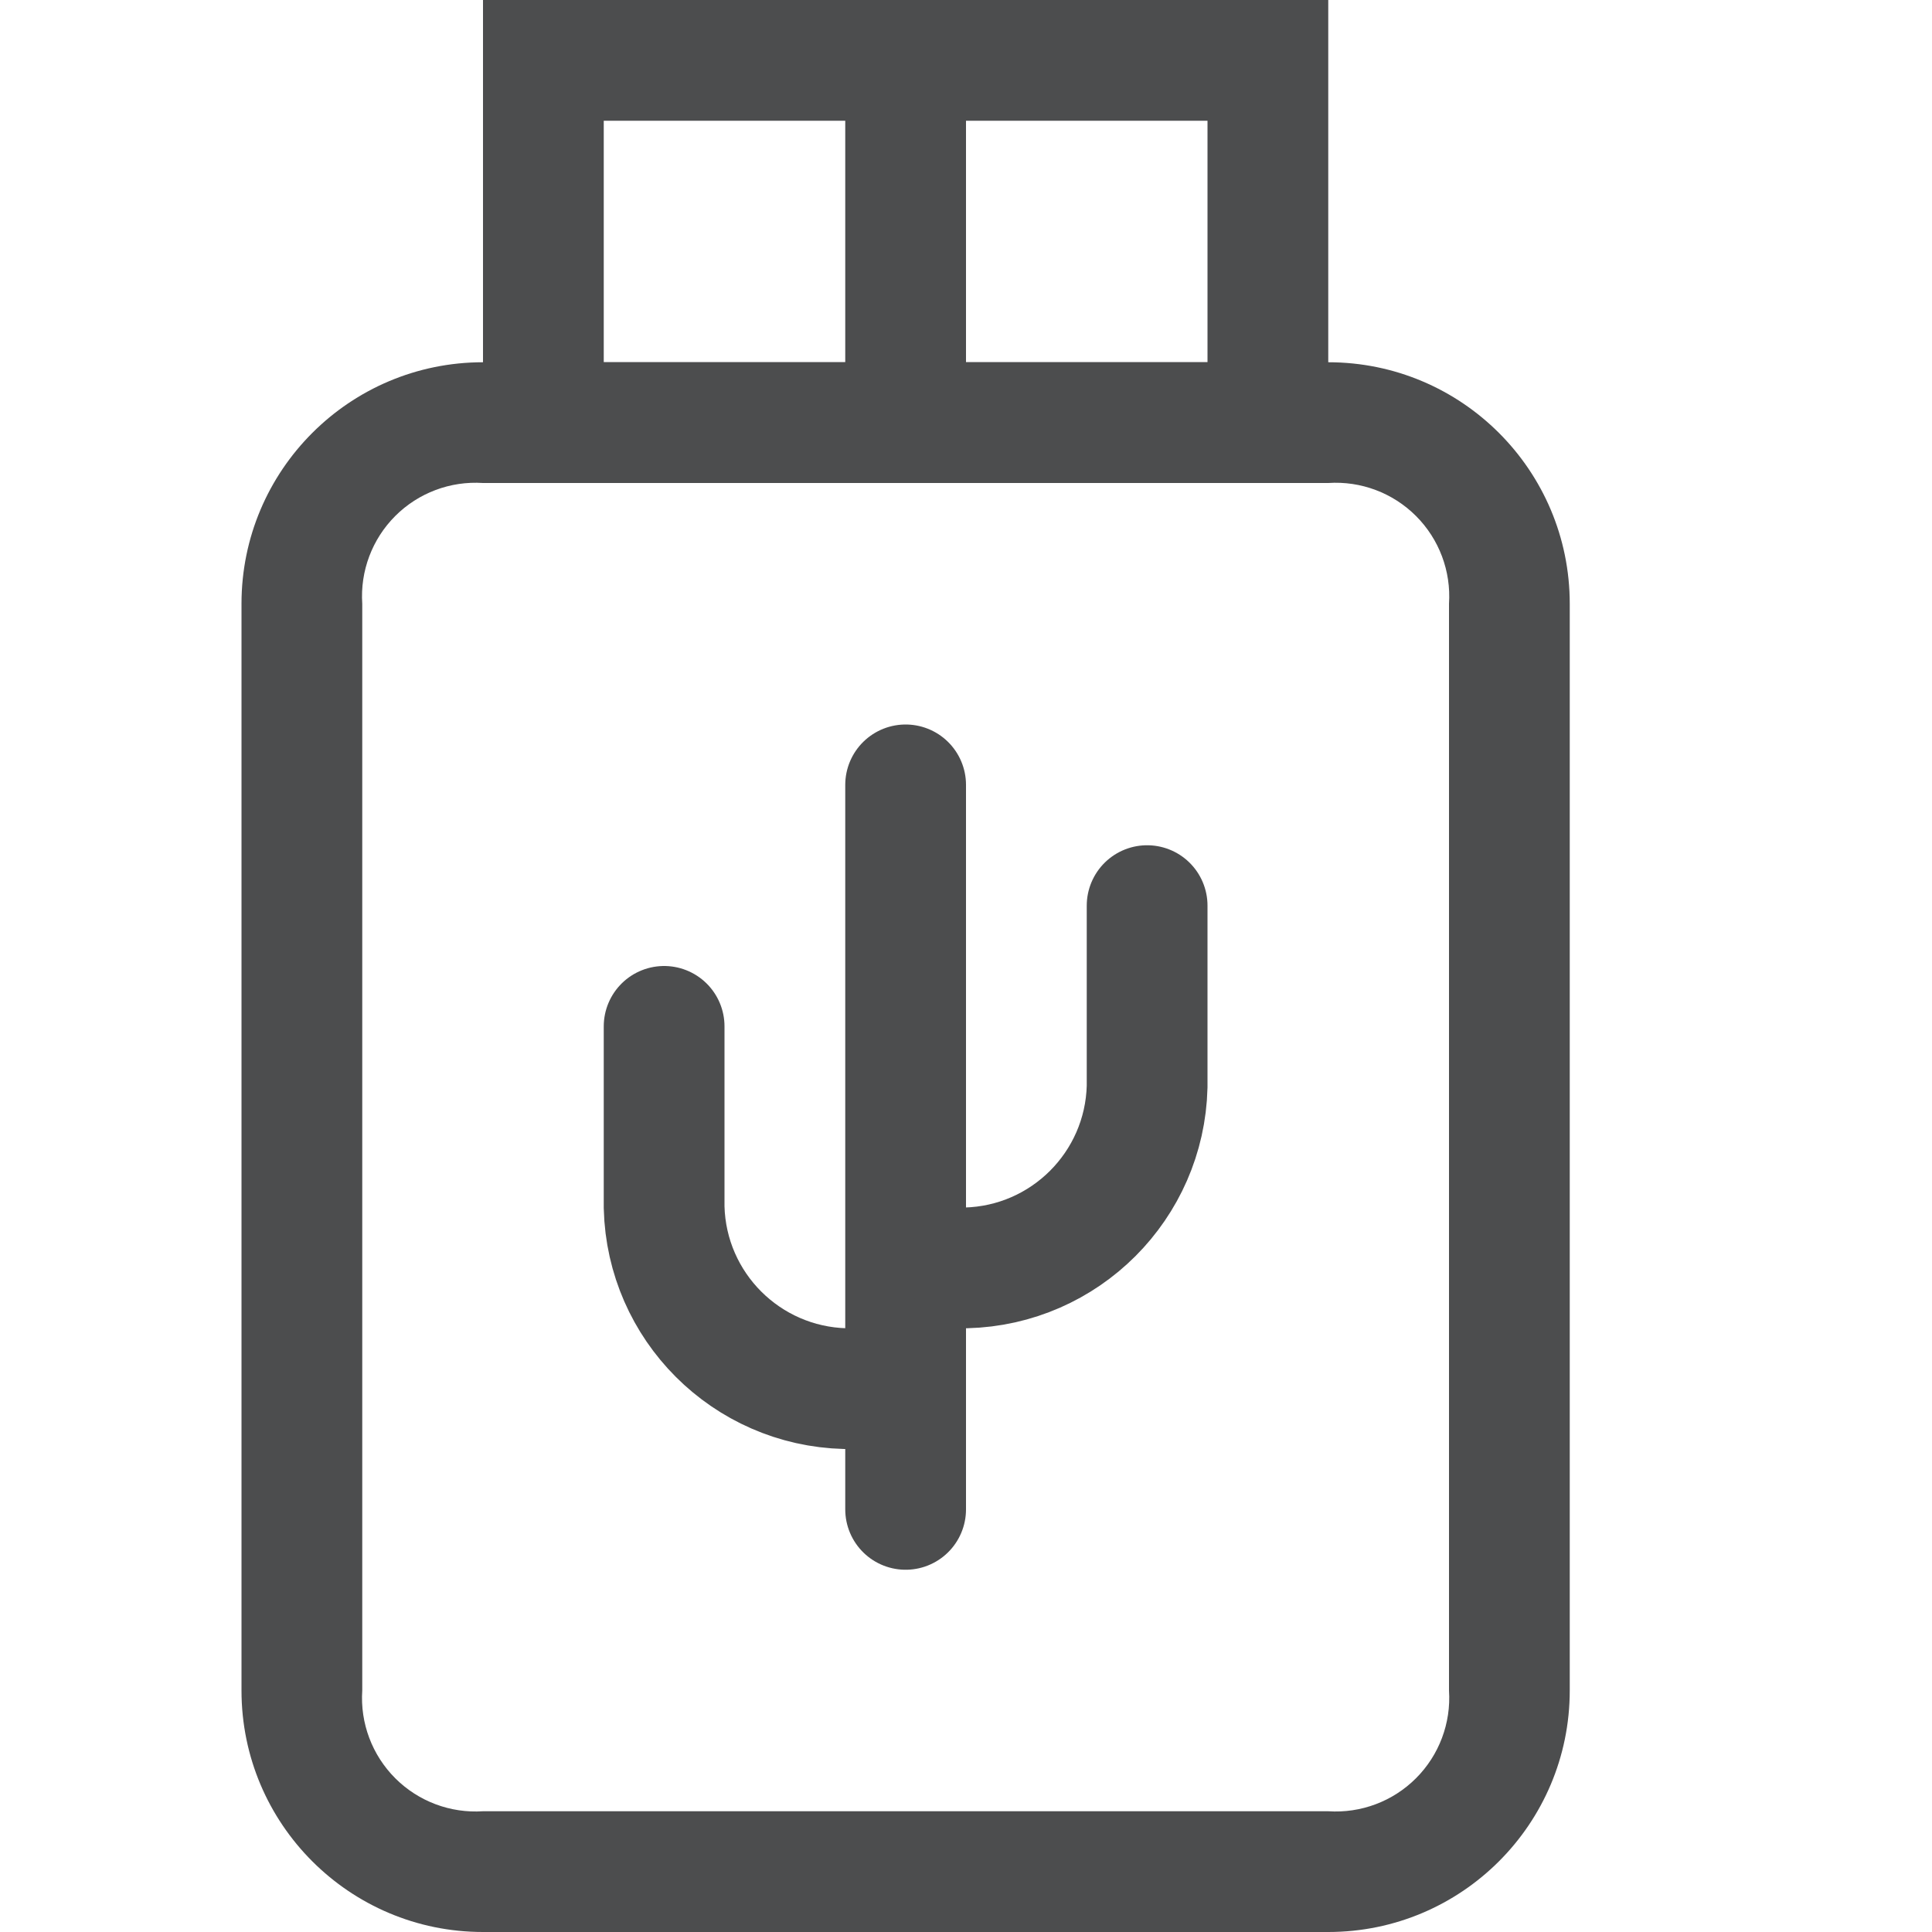
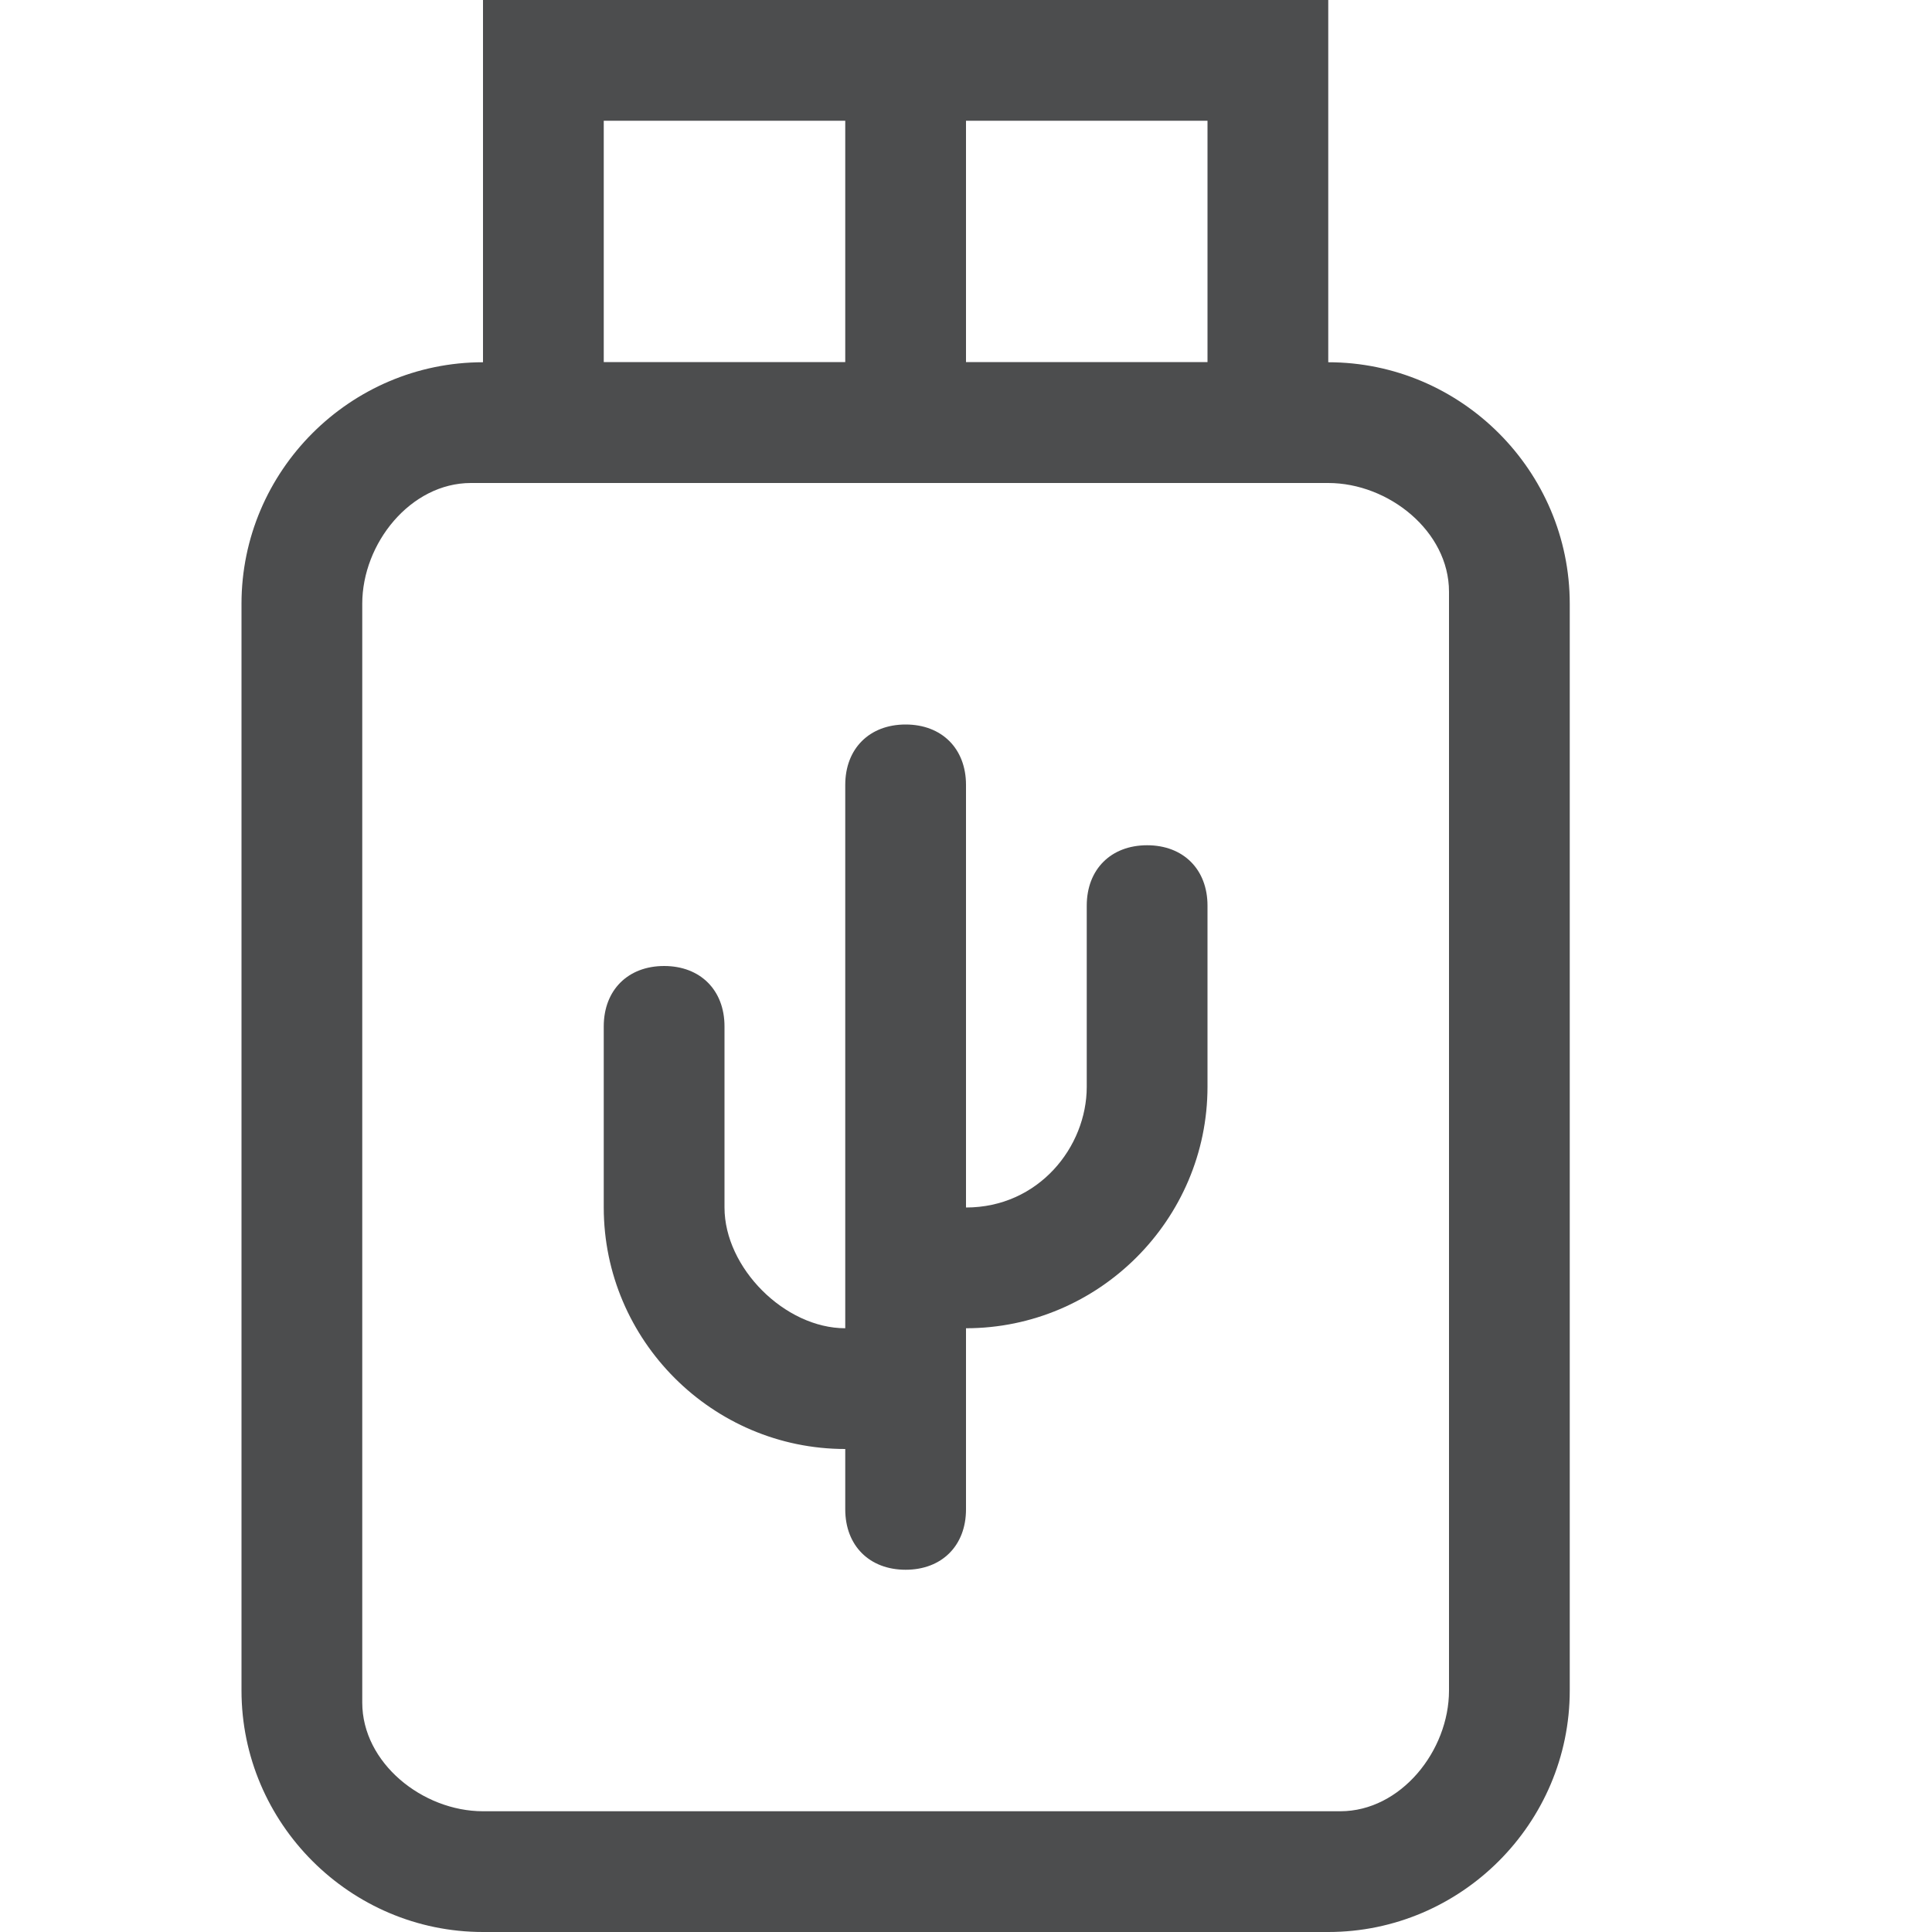
- <svg xmlns="http://www.w3.org/2000/svg" viewBox="0 0 16 16">
-   <defs>
-     <style>.cls-1{opacity:0.8;}.cls-2{fill:#1f2022;}.cls-3,.cls-4{fill:none;stroke:#1f2022;stroke-miterlimit:10;}.cls-4{stroke-linecap:round;}</style>
-   </defs>
-   <g id="图层_1" data-name="图层 1" class="cls-1">
-     <path class="cls-2" d="M11,4a.94.94,0,0,1,1,1v9a.94.94,0,0,1-1,1H4a.94.94,0,0,1-1-1V5A.94.94,0,0,1,4,4h7m0-1H4A2,2,0,0,0,2,5v9a2,2,0,0,0,2,2h7a2,2,0,0,0,2-2V5a2,2,0,0,0-2-2Z" />
-     <path class="cls-2" d="M10,1V3H5V1h5m1-1H4V4h7V0Z" />
-     <line class="cls-3" x1="7.5" y1="0.8" x2="7.5" y2="3.5" />
-     <line class="cls-4" x1="7.5" y1="6.5" x2="7.5" y2="12.5" />
-     <path class="cls-4" d="M7,11.5H7A1.54,1.54,0,0,1,5.5,10V8.5" />
-     <path class="cls-4" d="M8,10.5H8A1.54,1.54,0,0,0,9.5,9V7.5" />
+ <svg xmlns="http://www.w3.org/2000/svg" version="1.1" id="图层_1" x="0px" y="0px" viewBox="0 0 16 16" enable-background="new 0 0 16 16" xml:space="preserve">
+   <g id="图层_1_1_" opacity="0.8">
+     <path fill="#1F2022" d="M11,4c0.5,0,1,0.4,1,0.9c0,0,0,0.1,0,0.1v9c0,0.5-0.4,1-0.9,1c0,0-0.1,0-0.1,0H4c-0.5,0-1-0.4-1-0.9   c0,0,0-0.1,0-0.1V5c0-0.5,0.4-1,0.9-1C3.9,4,4,4,4,4H11 M11,3H4C2.9,3,2,3.9,2,5v9c0,1.1,0.9,2,2,2h7c1.1,0,2-0.9,2-2V5   C13,3.9,12.1,3,11,3z" />
+     <path fill="#1F2022" d="M10,1v2H5V1H10 M11,0H4v4h7V0z" />
+     <rect x="7" y="0.8" fill="#1F2022" width="1" height="2.7" />
+     <path fill="#1F2022" d="M7.5,13C7.2,13,7,12.8,7,12.5v-6C7,6.2,7.2,6,7.5,6S8,6.2,8,6.5v6C8,12.8,7.8,13,7.5,13z" />
+     <path fill="#1F2022" d="M7,12C7,12,7,12,7,12c-1.1,0-2-0.9-2-2V8.5C5,8.2,5.2,8,5.5,8S6,8.2,6,8.5V10c0,0.5,0.5,1,1,1   c0.3,0,0.5,0.2,0.5,0.5C7.5,11.8,7.3,12,7,12z" />
+     <path fill="#1F2022" d="M8,11c-0.3,0-0.5-0.2-0.5-0.5C7.5,10.2,7.7,10,8,10c0.6,0,1-0.5,1-1V7.5C9,7.2,9.2,7,9.5,7S10,7.2,10,7.5V9   C10,10.1,9.1,11,8,11C8,11,8,11,8,11z" />
  </g>
</svg>
